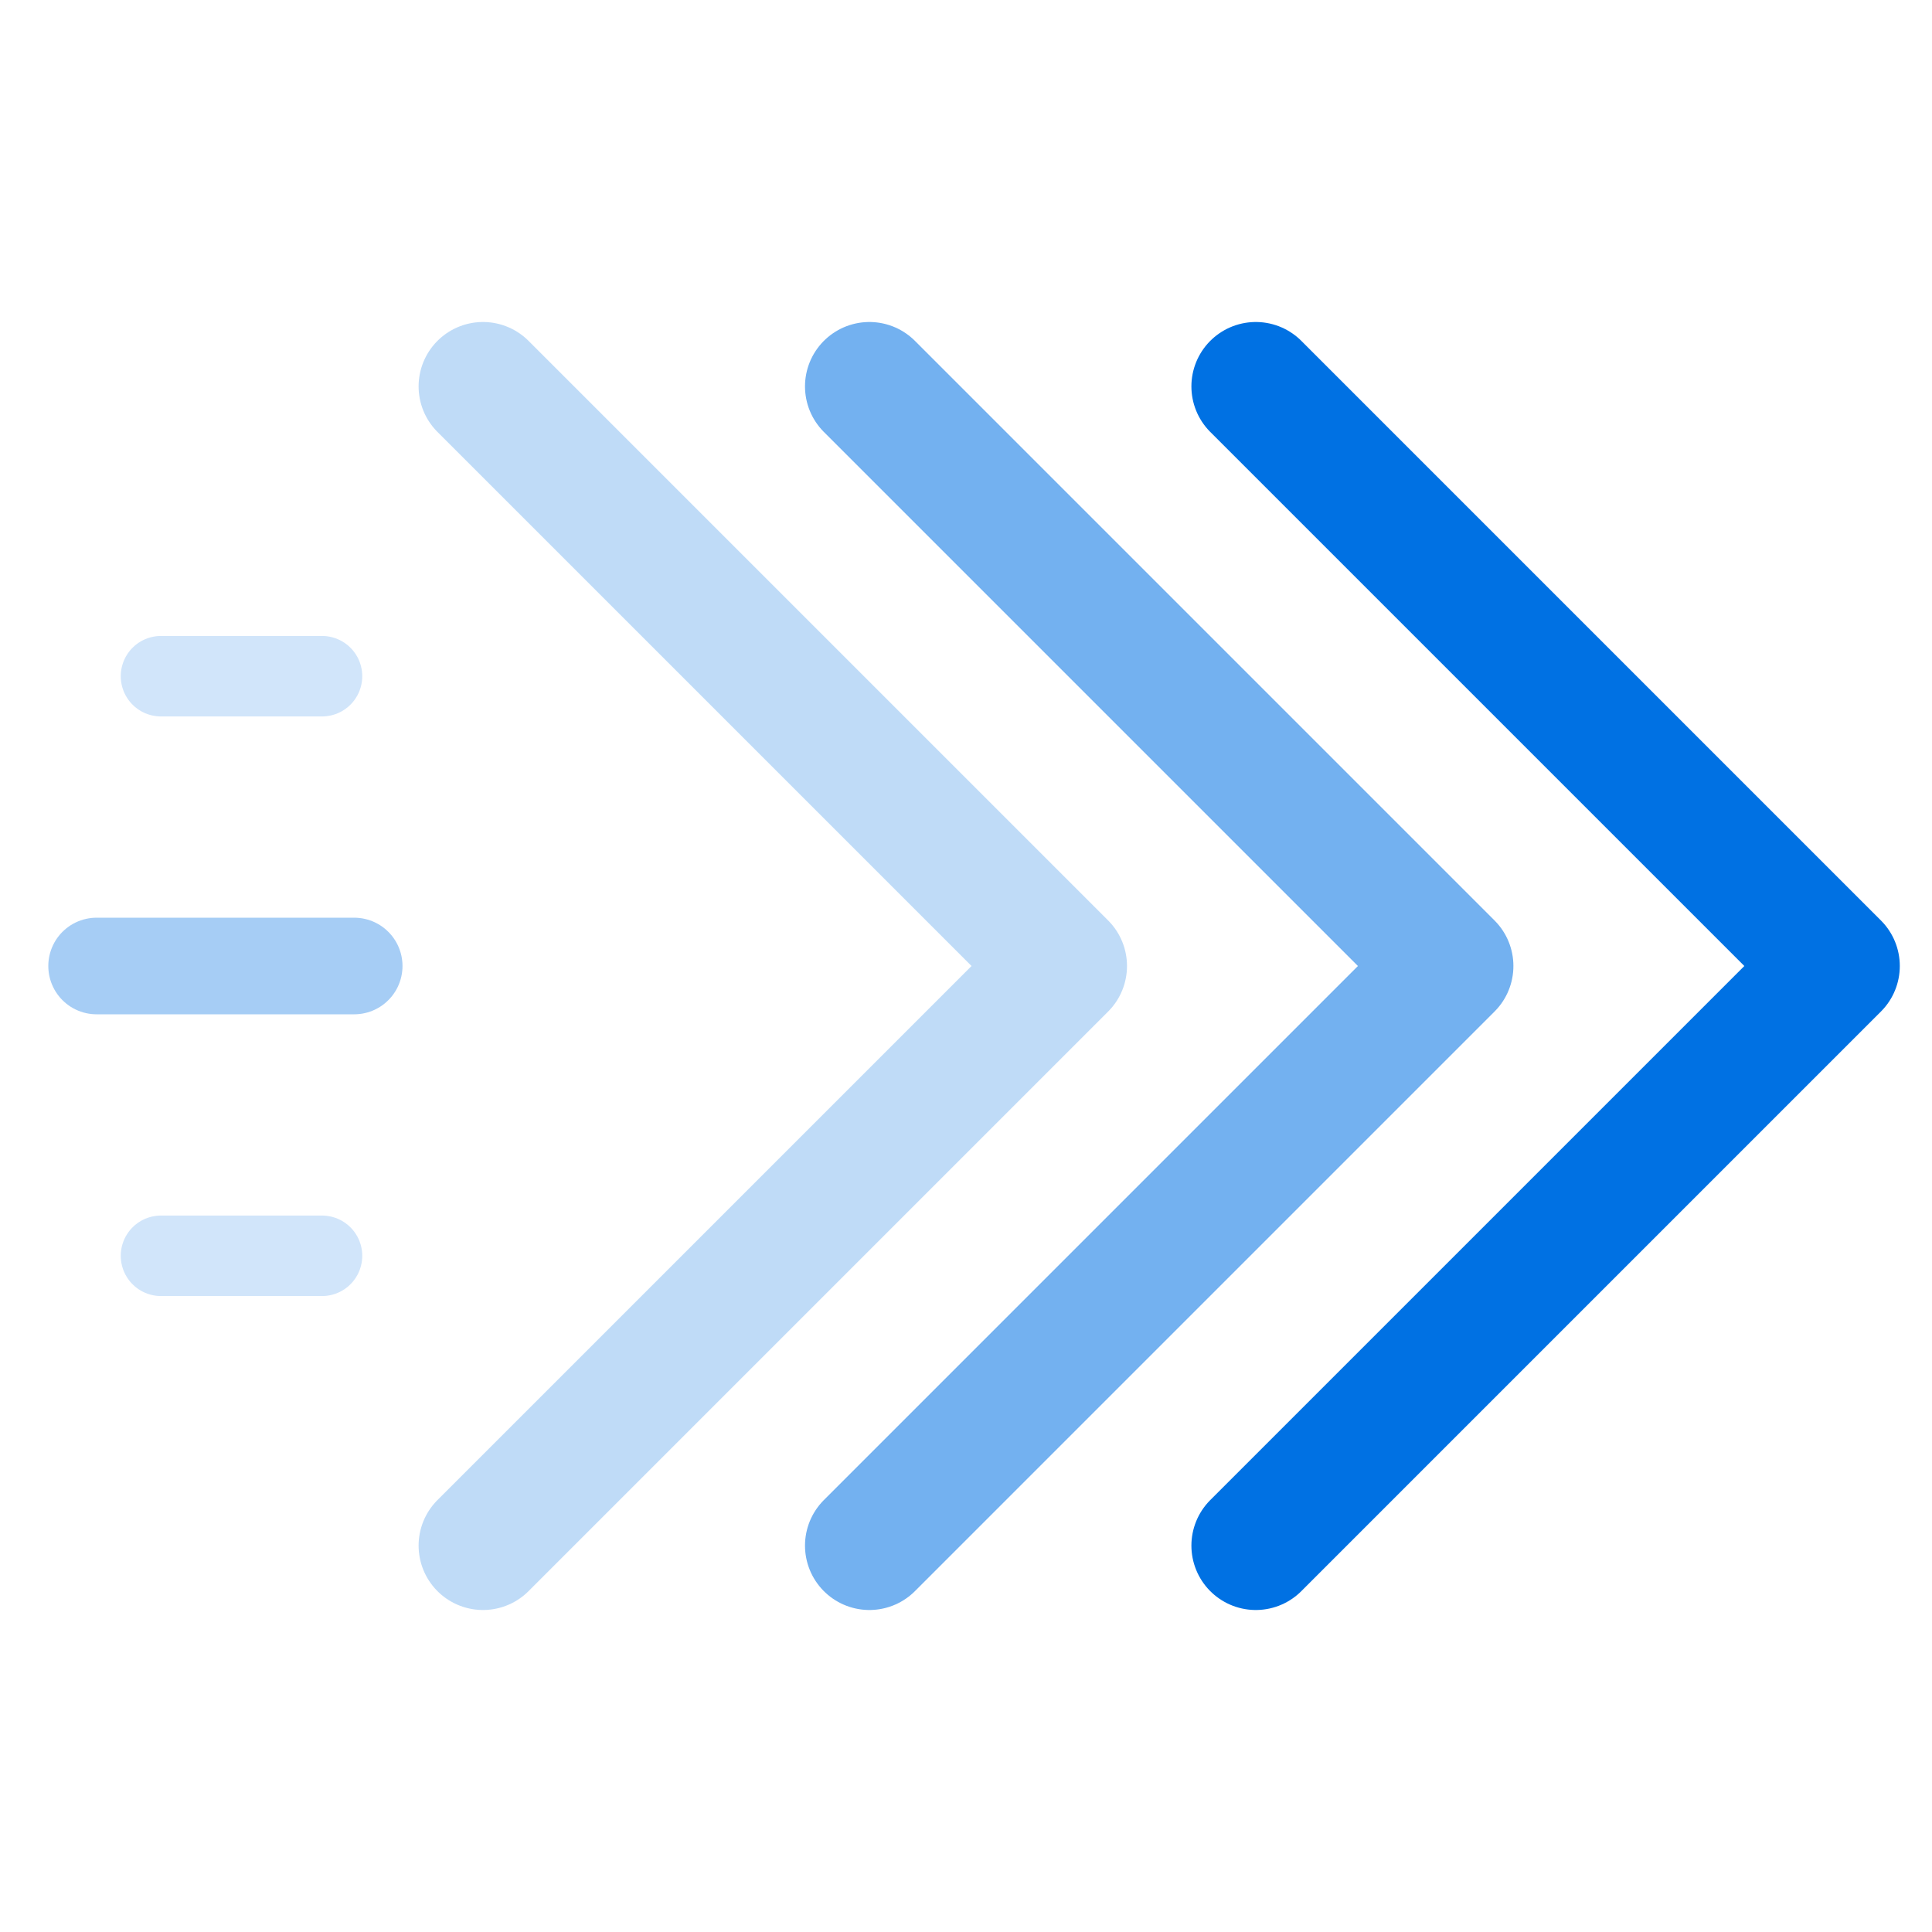
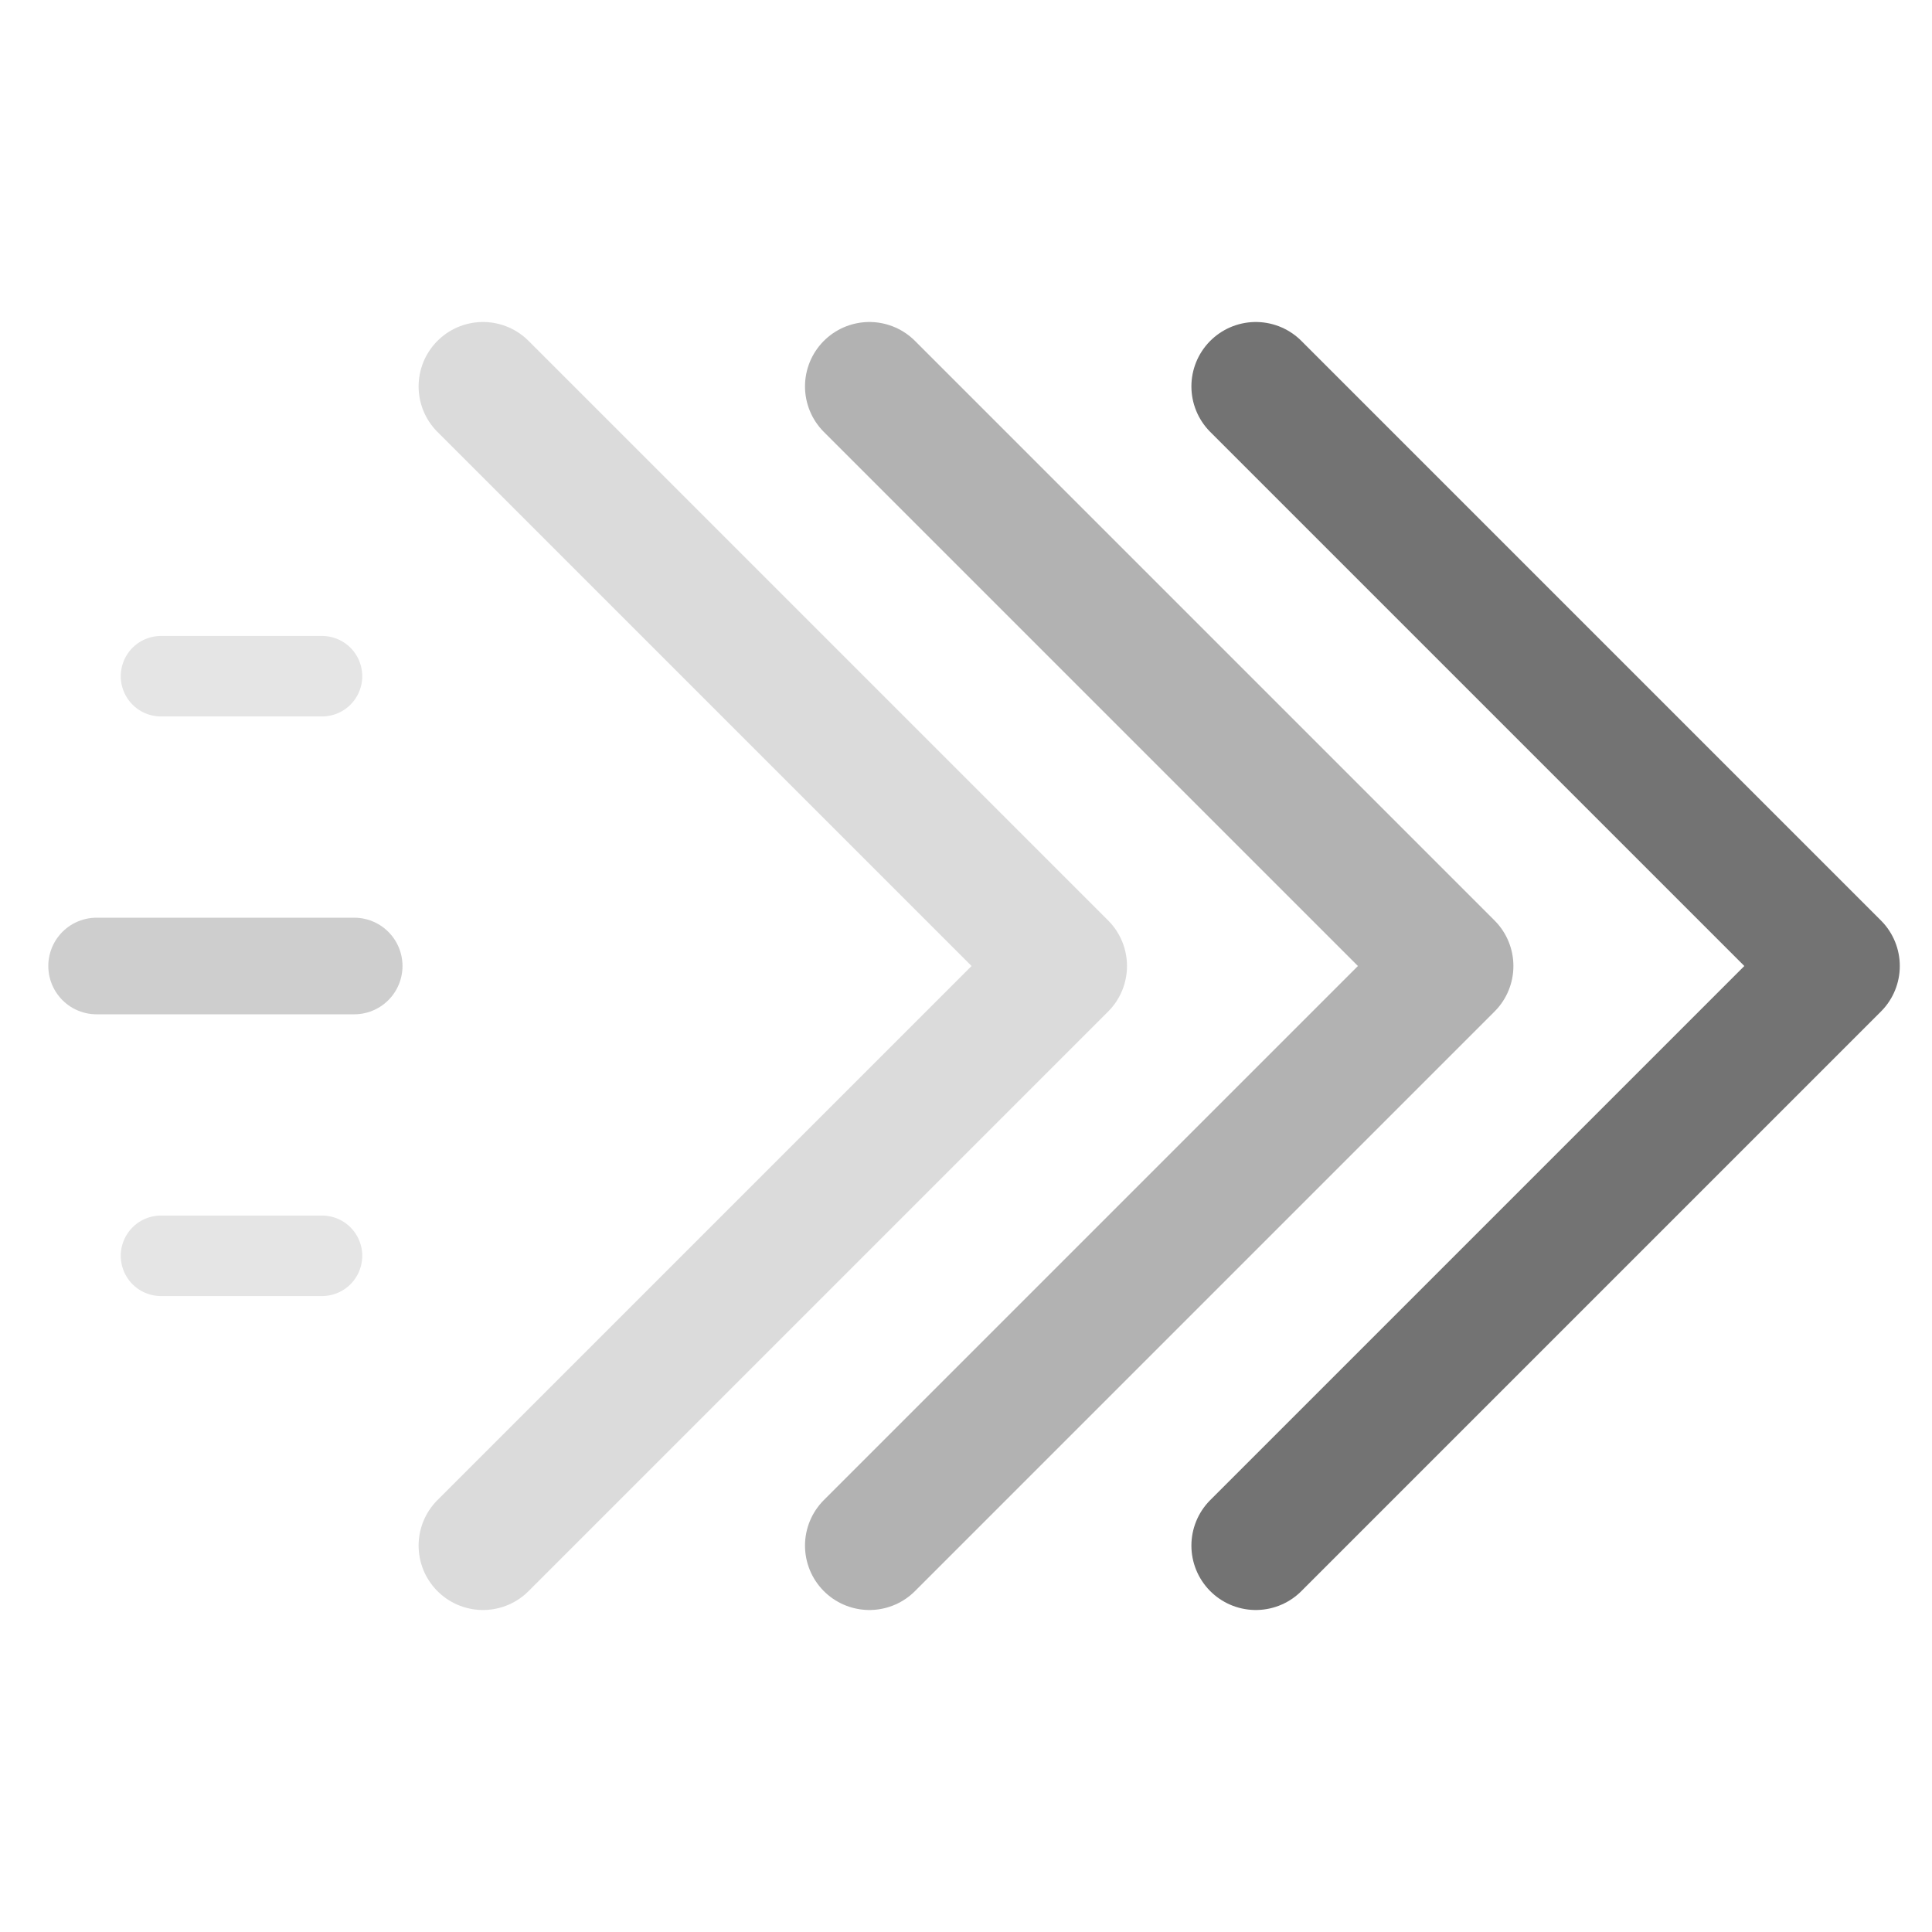
<svg xmlns="http://www.w3.org/2000/svg" viewBox="0 0 120 120">
-   <g fill="none" stroke="#0071e3" stroke-linecap="round" stroke-linejoin="round">
+   <g fill="none" stroke="#737373" stroke-linecap="round" stroke-linejoin="round">
    <line x1="6" y1="60" x2="22" y2="60" stroke-width="6" stroke-opacity="0.35" />
    <line x1="10" y1="42" x2="20" y2="42" stroke-width="5" stroke-opacity="0.18" />
    <line x1="10" y1="78" x2="20" y2="78" stroke-width="5" stroke-opacity="0.18" />
    <path d="M 30 24 L 66 60 L 30 96" stroke-width="8" stroke-opacity="0.25" />
    <path d="M 54 24 L 90 60 L 54 96" stroke-width="8" stroke-opacity="0.55" />
    <path d="M 78 24 L 114 60 L 78 96" stroke-width="8" />
  </g>
</svg>
